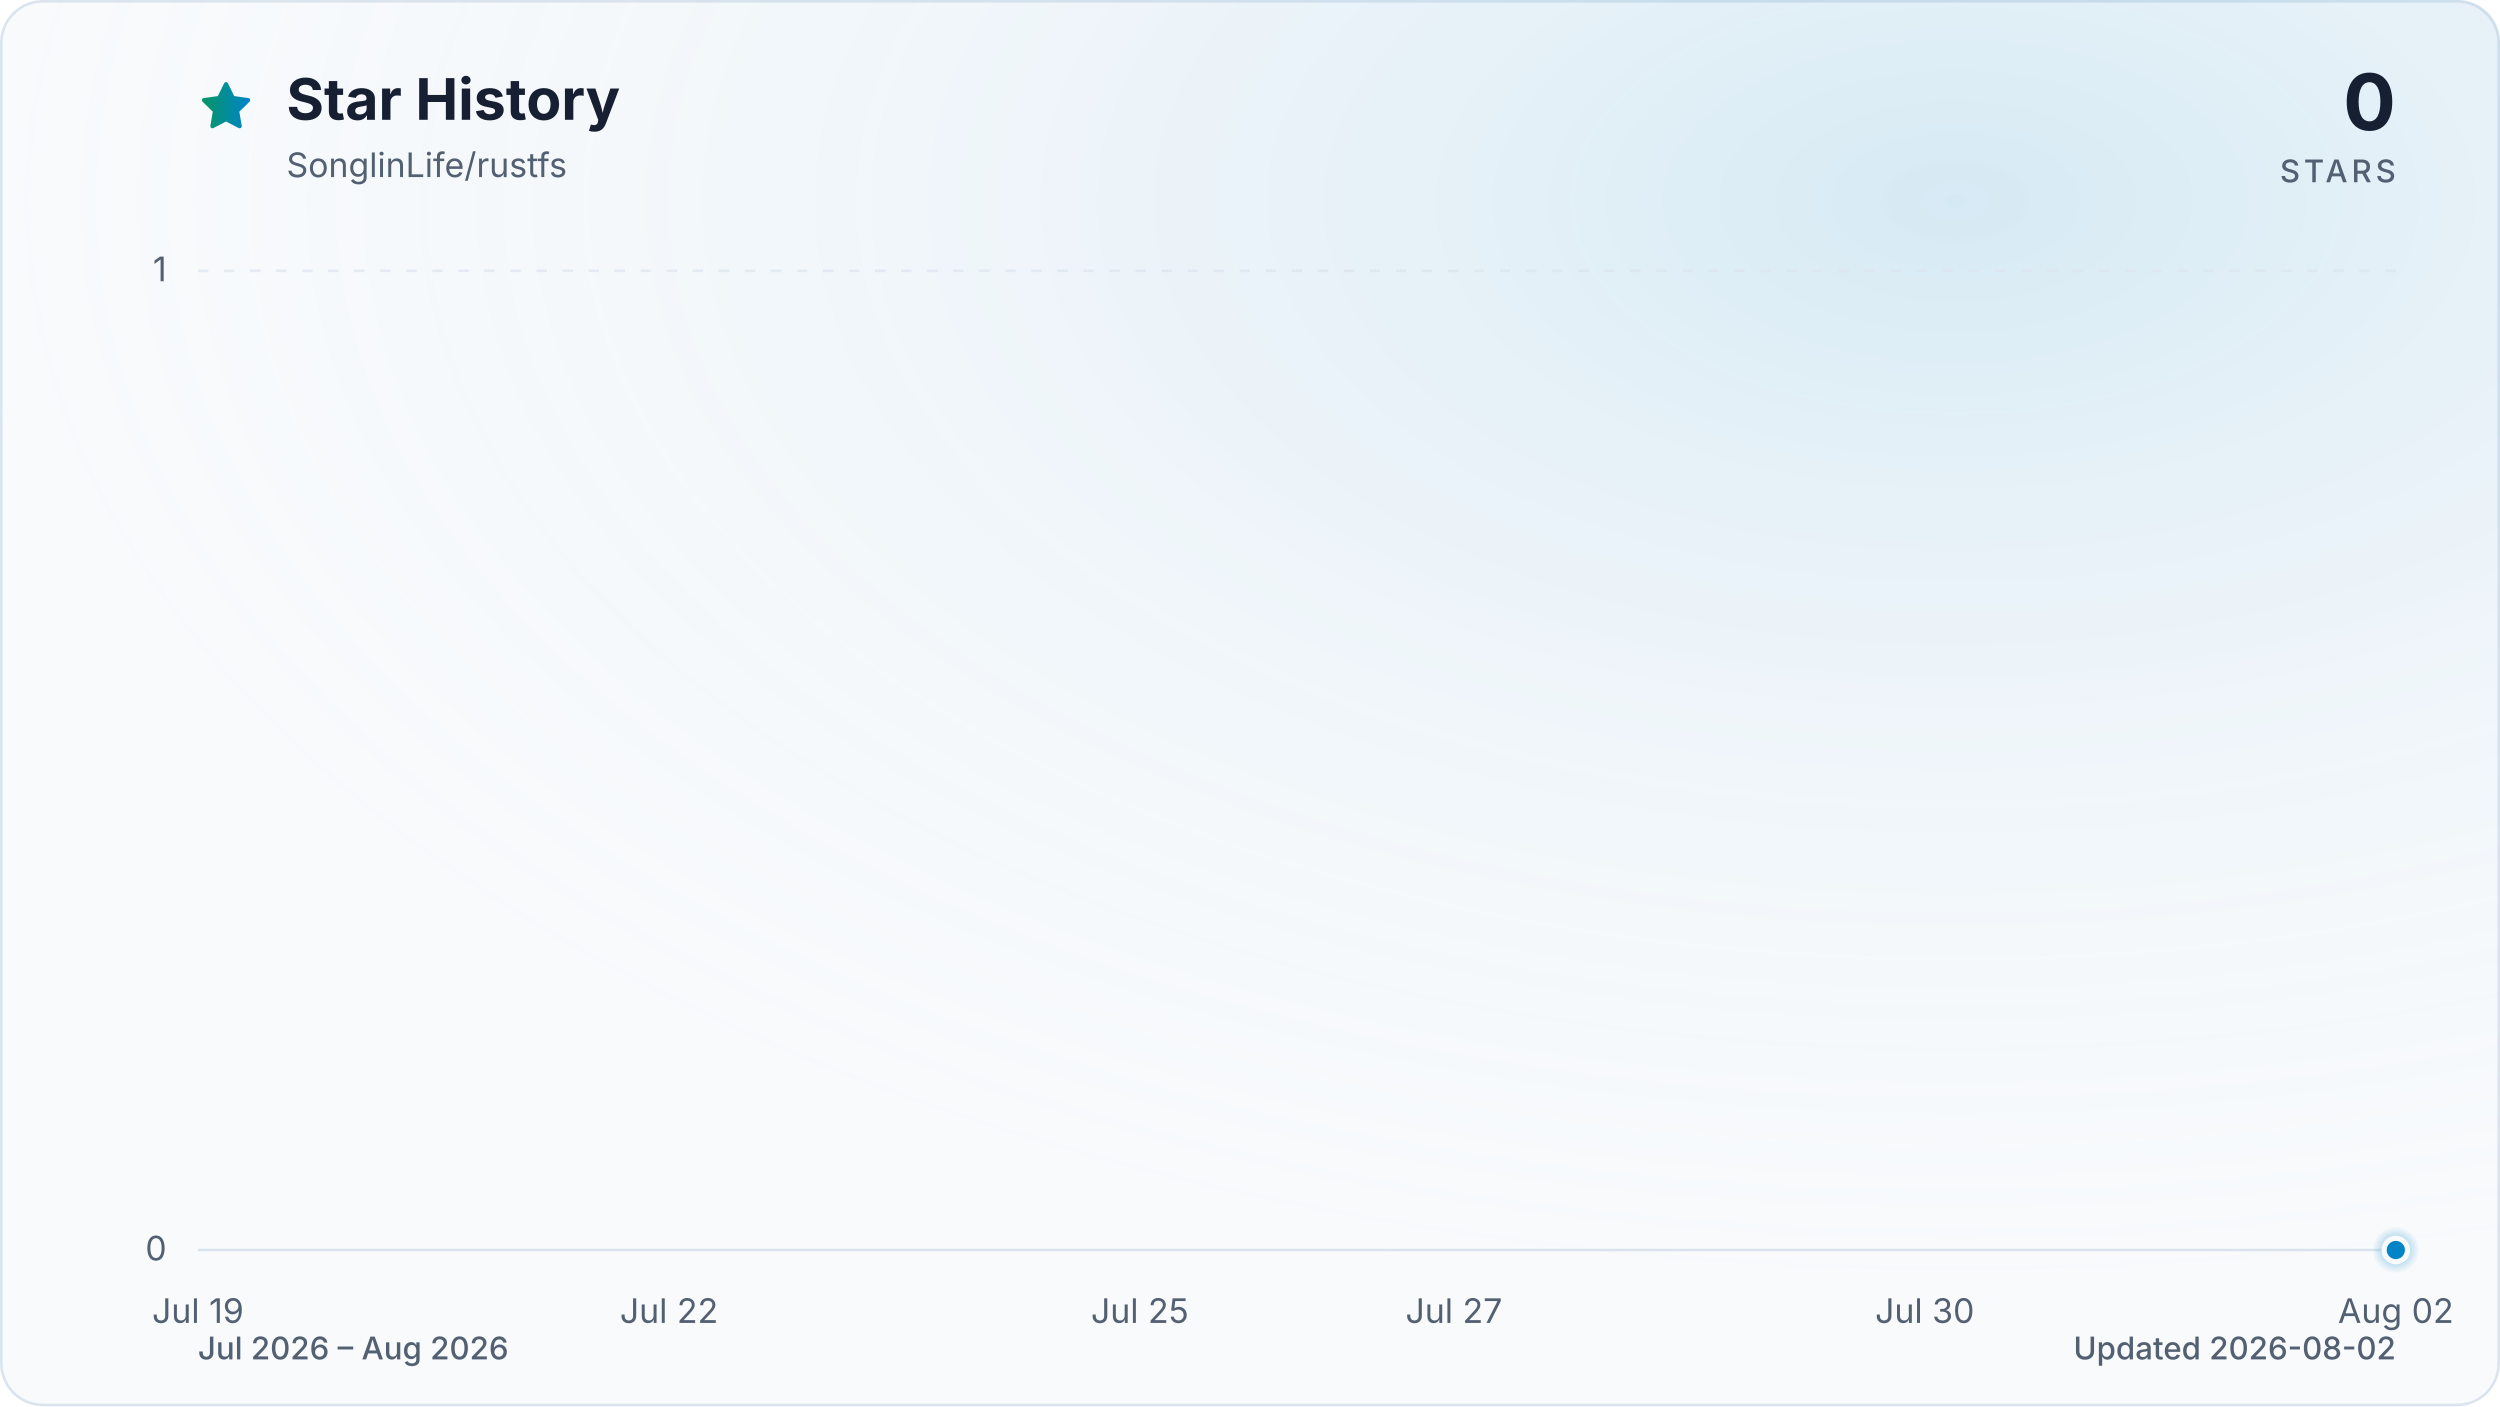
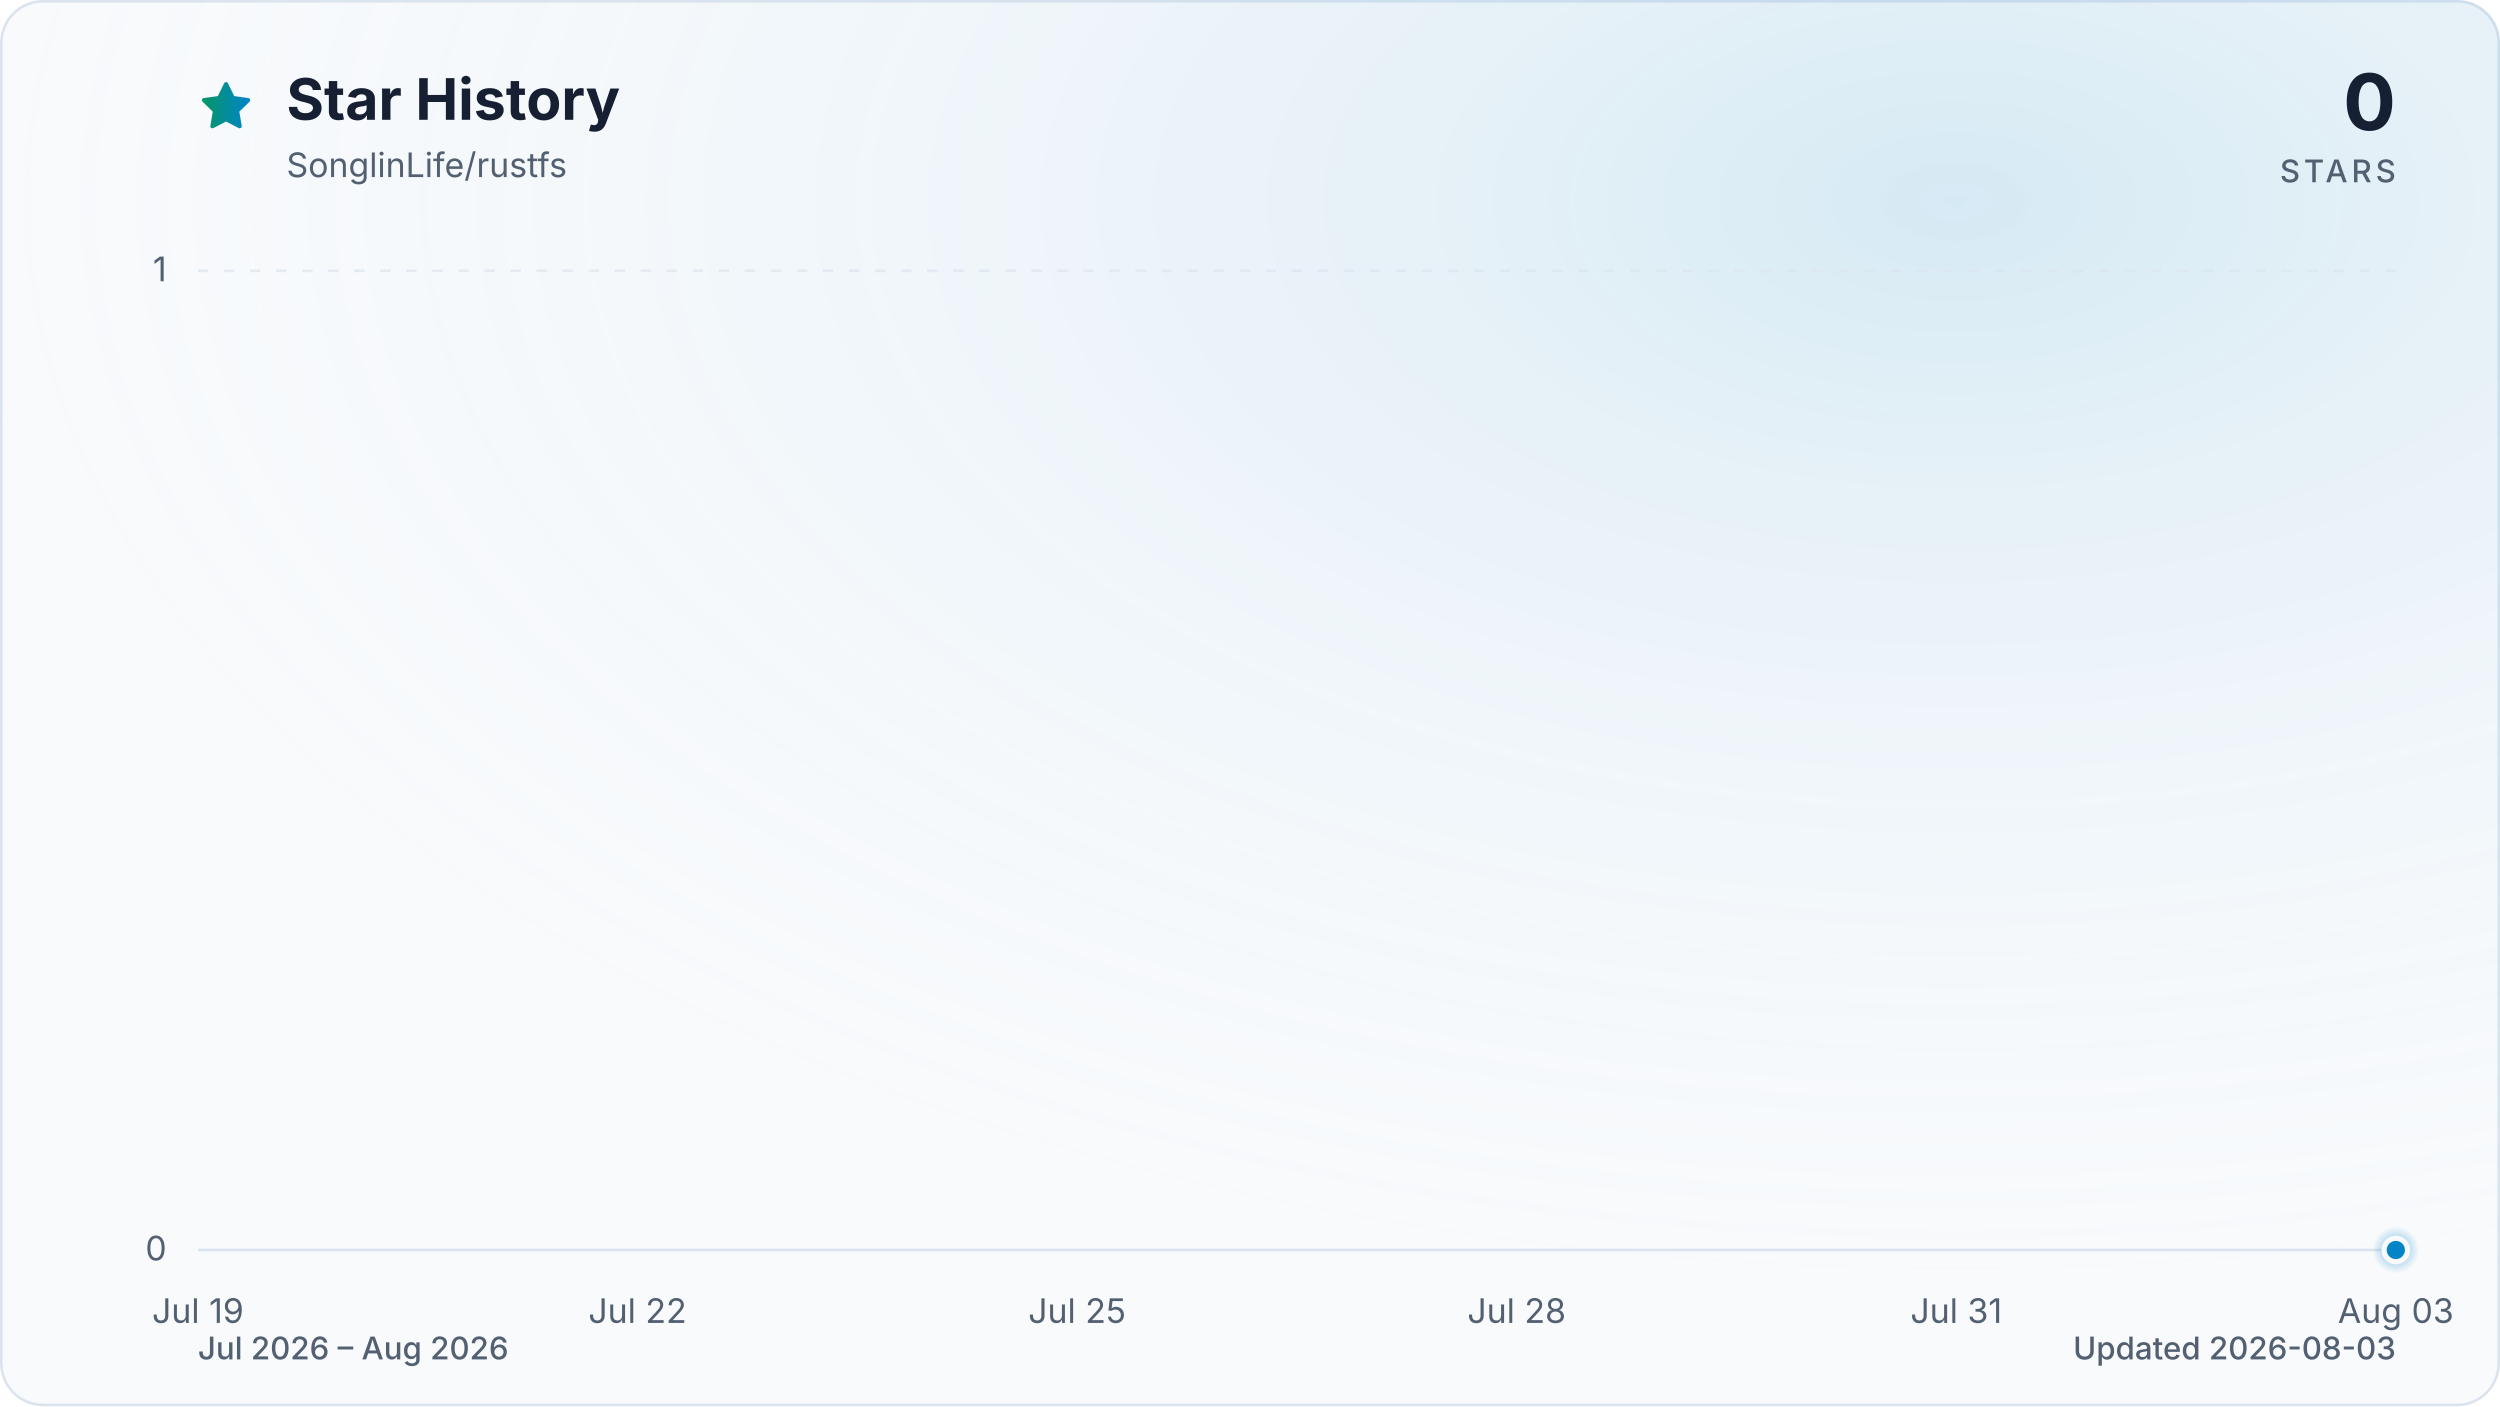
<svg xmlns="http://www.w3.org/2000/svg" viewBox="0 0 960 540" role="img" aria-labelledby="title description" data-style="gradient" data-variant="glow" data-animated="true">
  <defs>
    <linearGradient id="trend" x1="0" y1="0" x2="1" y2="0">
      <stop offset="0%" stop-color="#059669" />
      <stop offset="100%" stop-color="#0284c7" />
    </linearGradient>
    <linearGradient id="area" x1="0" y1="0" x2="0" y2="1">
      <stop offset="0%" stop-color="#059669" stop-opacity="0.30" />
      <stop offset="55%" stop-color="#0284c7" stop-opacity="0.10" />
      <stop offset="100%" stop-color="#0284c7" stop-opacity="0.01" />
    </linearGradient>
    <radialGradient id="marker-halo" cx="50%" cy="50%" r="50%">
      <stop offset="0%" stop-color="#0284c7" stop-opacity="0.55" />
      <stop offset="100%" stop-color="#0284c7" stop-opacity="0" />
    </radialGradient>
    <radialGradient id="surface-glow" cx="78%" cy="14%" r="80%">
      <stop offset="0%" stop-color="#0284c7" stop-opacity="0.14" />
      <stop offset="100%" stop-color="#f8fafc" stop-opacity="0" />
    </radialGradient>
    <filter id="trend-glow" x="-20%" y="-20%" width="140%" height="140%">
      <feGaussianBlur stdDeviation="7" />
    </filter>
  </defs>
  <style>
.trend-enter{transform-box:fill-box;transform-origin:center;animation:trend-enter 520ms cubic-bezier(0.16,1,0.3,1)}
.marker-enter{transform-box:fill-box;transform-origin:center;animation:marker-enter 320ms cubic-bezier(0.16,1,0.3,1) 200ms both}
.marker-pulse{transform-box:fill-box;transform-origin:center;animation:marker-pulse 2.6s ease-out infinite}
@keyframes trend-enter{from{opacity:.35;transform:translateY(10px)}to{opacity:1;transform:translateY(0)}}
@keyframes marker-enter{from{opacity:0;transform:scale(.4)}to{opacity:1;transform:scale(1)}}
@keyframes marker-pulse{0%{opacity:.5;transform:scale(.7)}70%,100%{opacity:0;transform:scale(2.1)}}
@media (prefers-reduced-motion:reduce){.trend-enter,.marker-enter,.marker-pulse{animation:none!important}}
@media (prefers-reduced-motion:reduce){.marker-pulse{opacity:0}}
</style>
  <rect x="0.5" y="0.5" width="959" height="539" fill="#f8fafc" stroke="#dbe4ee" stroke-width="1" rx="16" />
  <rect width="960" height="540" fill="url(#surface-glow)" rx="16" />
  <path d="M12 2.6l2.9 5.9 6.5.9-4.7 4.6 1.1 6.5-5.8-3-5.8 3 1.1-6.5-4.7-4.6 6.5-.9L12 2.6Z" transform="translate(76 30) scale(.9)" fill="url(#trend)" stroke="url(#trend)" stroke-width="1.8" stroke-linejoin="round" aria-hidden="true" />
  <text x="110" y="46" fill="#172033" font-family="ui-sans-serif, system-ui, -apple-system, BlinkMacSystemFont, 'Segoe UI', sans-serif" font-size="22" font-weight="700">Star History</text>
  <text x="110" y="68" fill="#526072" font-family="ui-sans-serif, system-ui, -apple-system, BlinkMacSystemFont, 'Segoe UI', sans-serif" font-size="13">SonglinLife/rustfs</text>
  <text x="920" y="50" fill="#172033" font-family="ui-sans-serif, system-ui, -apple-system, BlinkMacSystemFont, 'Segoe UI', sans-serif" font-size="30" font-weight="700" text-anchor="end">0</text>
  <text x="920" y="70" fill="#526072" font-family="ui-sans-serif, system-ui, -apple-system, BlinkMacSystemFont, 'Segoe UI', sans-serif" font-size="12" font-weight="500" letter-spacing="1.5" text-anchor="end">STARS</text>
  <line x1="76" y1="480.0" x2="920" y2="480.0" stroke="#dbe4ee" stroke-width="1" stroke-dasharray="0" opacity="1" />
  <text x="64" y="484.0" fill="#526072" font-family="ui-sans-serif, system-ui, -apple-system, BlinkMacSystemFont, 'Segoe UI', sans-serif" font-size="13" text-anchor="end">0</text>
  <line x1="76" y1="104.0" x2="920" y2="104.0" stroke="#dbe4ee" stroke-width="1" stroke-dasharray="4 6" opacity="0.7" />
  <text x="64" y="108.0" fill="#526072" font-family="ui-sans-serif, system-ui, -apple-system, BlinkMacSystemFont, 'Segoe UI', sans-serif" font-size="13" text-anchor="end">1</text>
  <text x="76.0" y="508" fill="#526072" font-family="ui-sans-serif, system-ui, -apple-system, BlinkMacSystemFont, 'Segoe UI', sans-serif" font-size="13" text-anchor="middle">Jul 19</text>
-   <text x="256.9" y="508" fill="#526072" font-family="ui-sans-serif, system-ui, -apple-system, BlinkMacSystemFont, 'Segoe UI', sans-serif" font-size="13" text-anchor="middle">Jul 22</text>
-   <text x="437.7" y="508" fill="#526072" font-family="ui-sans-serif, system-ui, -apple-system, BlinkMacSystemFont, 'Segoe UI', sans-serif" font-size="13" text-anchor="middle">Jul 25</text>
-   <text x="558.3" y="508" fill="#526072" font-family="ui-sans-serif, system-ui, -apple-system, BlinkMacSystemFont, 'Segoe UI', sans-serif" font-size="13" text-anchor="middle">Jul 27</text>
-   <text x="739.1" y="508" fill="#526072" font-family="ui-sans-serif, system-ui, -apple-system, BlinkMacSystemFont, 'Segoe UI', sans-serif" font-size="13" text-anchor="middle">Jul 30</text>
-   <text x="920.0" y="508" fill="#526072" font-family="ui-sans-serif, system-ui, -apple-system, BlinkMacSystemFont, 'Segoe UI', sans-serif" font-size="13" text-anchor="middle">Aug 02</text>
+   <text x="244.8" y="508" fill="#526072" font-family="ui-sans-serif, system-ui, -apple-system, BlinkMacSystemFont, 'Segoe UI', sans-serif" font-size="13" text-anchor="middle">Jul 22</text>
+   <text x="413.6" y="508" fill="#526072" font-family="ui-sans-serif, system-ui, -apple-system, BlinkMacSystemFont, 'Segoe UI', sans-serif" font-size="13" text-anchor="middle">Jul 25</text>
+   <text x="582.4" y="508" fill="#526072" font-family="ui-sans-serif, system-ui, -apple-system, BlinkMacSystemFont, 'Segoe UI', sans-serif" font-size="13" text-anchor="middle">Jul 28</text>
+   <text x="751.2" y="508" fill="#526072" font-family="ui-sans-serif, system-ui, -apple-system, BlinkMacSystemFont, 'Segoe UI', sans-serif" font-size="13" text-anchor="middle">Jul 31</text>
+   <text x="920.0" y="508" fill="#526072" font-family="ui-sans-serif, system-ui, -apple-system, BlinkMacSystemFont, 'Segoe UI', sans-serif" font-size="13" text-anchor="middle">Aug 03</text>
  <g class="trend-enter">
-     <path d="M 76.0 480.0 C 96.1 480.0, 116.2 480.0, 136.3 480.0 C 156.4 480.0, 176.5 480.0, 196.6 480.0 C 216.7 480.0, 236.8 480.0, 256.9 480.0 C 277.0 480.0, 297.0 480.0, 317.1 480.0 C 337.2 480.0, 357.3 480.0, 377.4 480.0 C 397.5 480.0, 417.6 480.0, 437.7 480.0 C 457.8 480.0, 477.9 480.0, 498.0 480.0 C 518.1 480.0, 538.2 480.0, 558.3 480.0 C 578.4 480.0, 598.5 480.0, 618.6 480.0 C 638.7 480.0, 658.8 480.0, 678.9 480.0 C 699.0 480.0, 719.0 480.0, 739.1 480.0 C 759.2 480.0, 779.3 480.0, 799.4 480.0 C 819.5 480.0, 839.6 480.0, 859.7 480.0 C 879.8 480.0, 899.9 480.0, 920.0 480.0 L 920.0 480.0 L 76.0 480.0 Z" fill="url(#area)" />
-     <path d="M 76.0 480.0 C 96.1 480.0, 116.2 480.0, 136.3 480.0 C 156.4 480.0, 176.5 480.0, 196.6 480.0 C 216.7 480.0, 236.8 480.0, 256.9 480.0 C 277.0 480.0, 297.0 480.0, 317.1 480.0 C 337.2 480.0, 357.3 480.0, 377.4 480.0 C 397.5 480.0, 417.6 480.0, 437.7 480.0 C 457.8 480.0, 477.9 480.0, 498.0 480.0 C 518.1 480.0, 538.2 480.0, 558.3 480.0 C 578.4 480.0, 598.5 480.0, 618.6 480.0 C 638.7 480.0, 658.8 480.0, 678.9 480.0 C 699.0 480.0, 719.0 480.0, 739.1 480.0 C 759.2 480.0, 779.3 480.0, 799.4 480.0 C 819.5 480.0, 839.6 480.0, 859.7 480.0 C 879.8 480.0, 899.9 480.0, 920.0 480.0" fill="none" stroke="url(#trend)" stroke-width="12" stroke-linecap="round" stroke-linejoin="round" opacity="0.16" filter="url(#trend-glow)" />
-     <path d="M 76.0 480.0 C 96.1 480.0, 116.2 480.0, 136.3 480.0 C 156.4 480.0, 176.5 480.0, 196.6 480.0 C 216.7 480.0, 236.8 480.0, 256.9 480.0 C 277.0 480.0, 297.0 480.0, 317.1 480.0 C 337.2 480.0, 357.3 480.0, 377.4 480.0 C 397.5 480.0, 417.6 480.0, 437.7 480.0 C 457.8 480.0, 477.9 480.0, 498.0 480.0 C 518.1 480.0, 538.2 480.0, 558.3 480.0 C 578.4 480.0, 598.5 480.0, 618.6 480.0 C 638.7 480.0, 658.8 480.0, 678.9 480.0 C 699.0 480.0, 719.0 480.0, 739.1 480.0 C 759.2 480.0, 779.3 480.0, 799.4 480.0 C 819.5 480.0, 839.6 480.0, 859.7 480.0 C 879.8 480.0, 899.9 480.0, 920.0 480.0" fill="none" stroke="url(#trend)" stroke-width="3" stroke-linecap="round" stroke-linejoin="round" />
+     <path d="M 76.0 480.0 C 94.8 480.0, 113.5 480.0, 132.3 480.0 C 151.0 480.0, 169.8 480.0, 188.5 480.0 C 207.3 480.0, 226.0 480.0, 244.8 480.0 C 263.6 480.0, 282.3 480.0, 301.1 480.0 C 319.8 480.0, 338.6 480.0, 357.3 480.0 C 376.1 480.0, 394.8 480.0, 413.6 480.0 C 432.4 480.0, 451.1 480.0, 469.9 480.0 C 488.6 480.0, 507.4 480.0, 526.1 480.0 C 544.9 480.0, 563.6 480.0, 582.4 480.0 C 601.2 480.0, 619.9 480.0, 638.7 480.0 C 657.4 480.0, 676.2 480.0, 694.9 480.0 C 713.7 480.0, 732.4 480.0, 751.2 480.0 C 770.0 480.0, 788.7 480.0, 807.5 480.0 C 826.2 480.0, 845.0 480.0, 863.7 480.0 C 882.5 480.0, 901.2 480.0, 920.0 480.0 L 920.0 480.0 L 76.0 480.0 Z" fill="url(#area)" />
+     <path d="M 76.0 480.0 C 94.8 480.0, 113.5 480.0, 132.3 480.0 C 151.0 480.0, 169.8 480.0, 188.5 480.0 C 207.3 480.0, 226.0 480.0, 244.8 480.0 C 263.6 480.0, 282.3 480.0, 301.1 480.0 C 319.8 480.0, 338.6 480.0, 357.3 480.0 C 376.1 480.0, 394.8 480.0, 413.6 480.0 C 432.4 480.0, 451.1 480.0, 469.9 480.0 C 488.6 480.0, 507.4 480.0, 526.1 480.0 C 544.9 480.0, 563.6 480.0, 582.4 480.0 C 601.2 480.0, 619.9 480.0, 638.7 480.0 C 657.4 480.0, 676.2 480.0, 694.9 480.0 C 713.7 480.0, 732.4 480.0, 751.2 480.0 C 770.0 480.0, 788.7 480.0, 807.5 480.0 C 826.2 480.0, 845.0 480.0, 863.7 480.0 C 882.5 480.0, 901.2 480.0, 920.0 480.0" fill="none" stroke="url(#trend)" stroke-width="12" stroke-linecap="round" stroke-linejoin="round" opacity="0.16" filter="url(#trend-glow)" />
+     <path d="M 76.0 480.0 C 94.8 480.0, 113.5 480.0, 132.3 480.0 C 151.0 480.0, 169.8 480.0, 188.5 480.0 C 207.3 480.0, 226.0 480.0, 244.8 480.0 C 263.6 480.0, 282.3 480.0, 301.1 480.0 C 319.8 480.0, 338.6 480.0, 357.3 480.0 C 376.1 480.0, 394.8 480.0, 413.6 480.0 C 432.4 480.0, 451.1 480.0, 469.9 480.0 C 488.6 480.0, 507.4 480.0, 526.1 480.0 C 544.9 480.0, 563.6 480.0, 582.4 480.0 C 601.2 480.0, 619.9 480.0, 638.7 480.0 C 657.4 480.0, 676.2 480.0, 694.9 480.0 C 713.7 480.0, 732.4 480.0, 751.2 480.0 C 770.0 480.0, 788.7 480.0, 807.5 480.0 C 826.2 480.0, 845.0 480.0, 863.7 480.0 C 882.5 480.0, 901.2 480.0, 920.0 480.0" fill="none" stroke="url(#trend)" stroke-width="3" stroke-linecap="round" stroke-linejoin="round" />
  </g>
  <g class="marker-enter">
    <circle class="marker-pulse" cx="920.0" cy="480.0" r="9" fill="url(#marker-halo)" />
    <circle cx="920.0" cy="480.0" r="4.5" fill="#0284c7" stroke="#f8fafc" stroke-width="2" />
  </g>
  <text x="76" y="522" fill="#526072" font-family="ui-sans-serif, system-ui, -apple-system, BlinkMacSystemFont, 'Segoe UI', sans-serif" font-size="12" font-weight="500">Jul 2026 – Aug 2026</text>
-   <text x="920" y="522" fill="#526072" font-family="ui-sans-serif, system-ui, -apple-system, BlinkMacSystemFont, 'Segoe UI', sans-serif" font-size="12" font-weight="500" text-anchor="end">Updated 2026-08-02</text>
+   <text x="920" y="522" fill="#526072" font-family="ui-sans-serif, system-ui, -apple-system, BlinkMacSystemFont, 'Segoe UI', sans-serif" font-size="12" font-weight="500" text-anchor="end">Updated 2026-08-03</text>
</svg>
